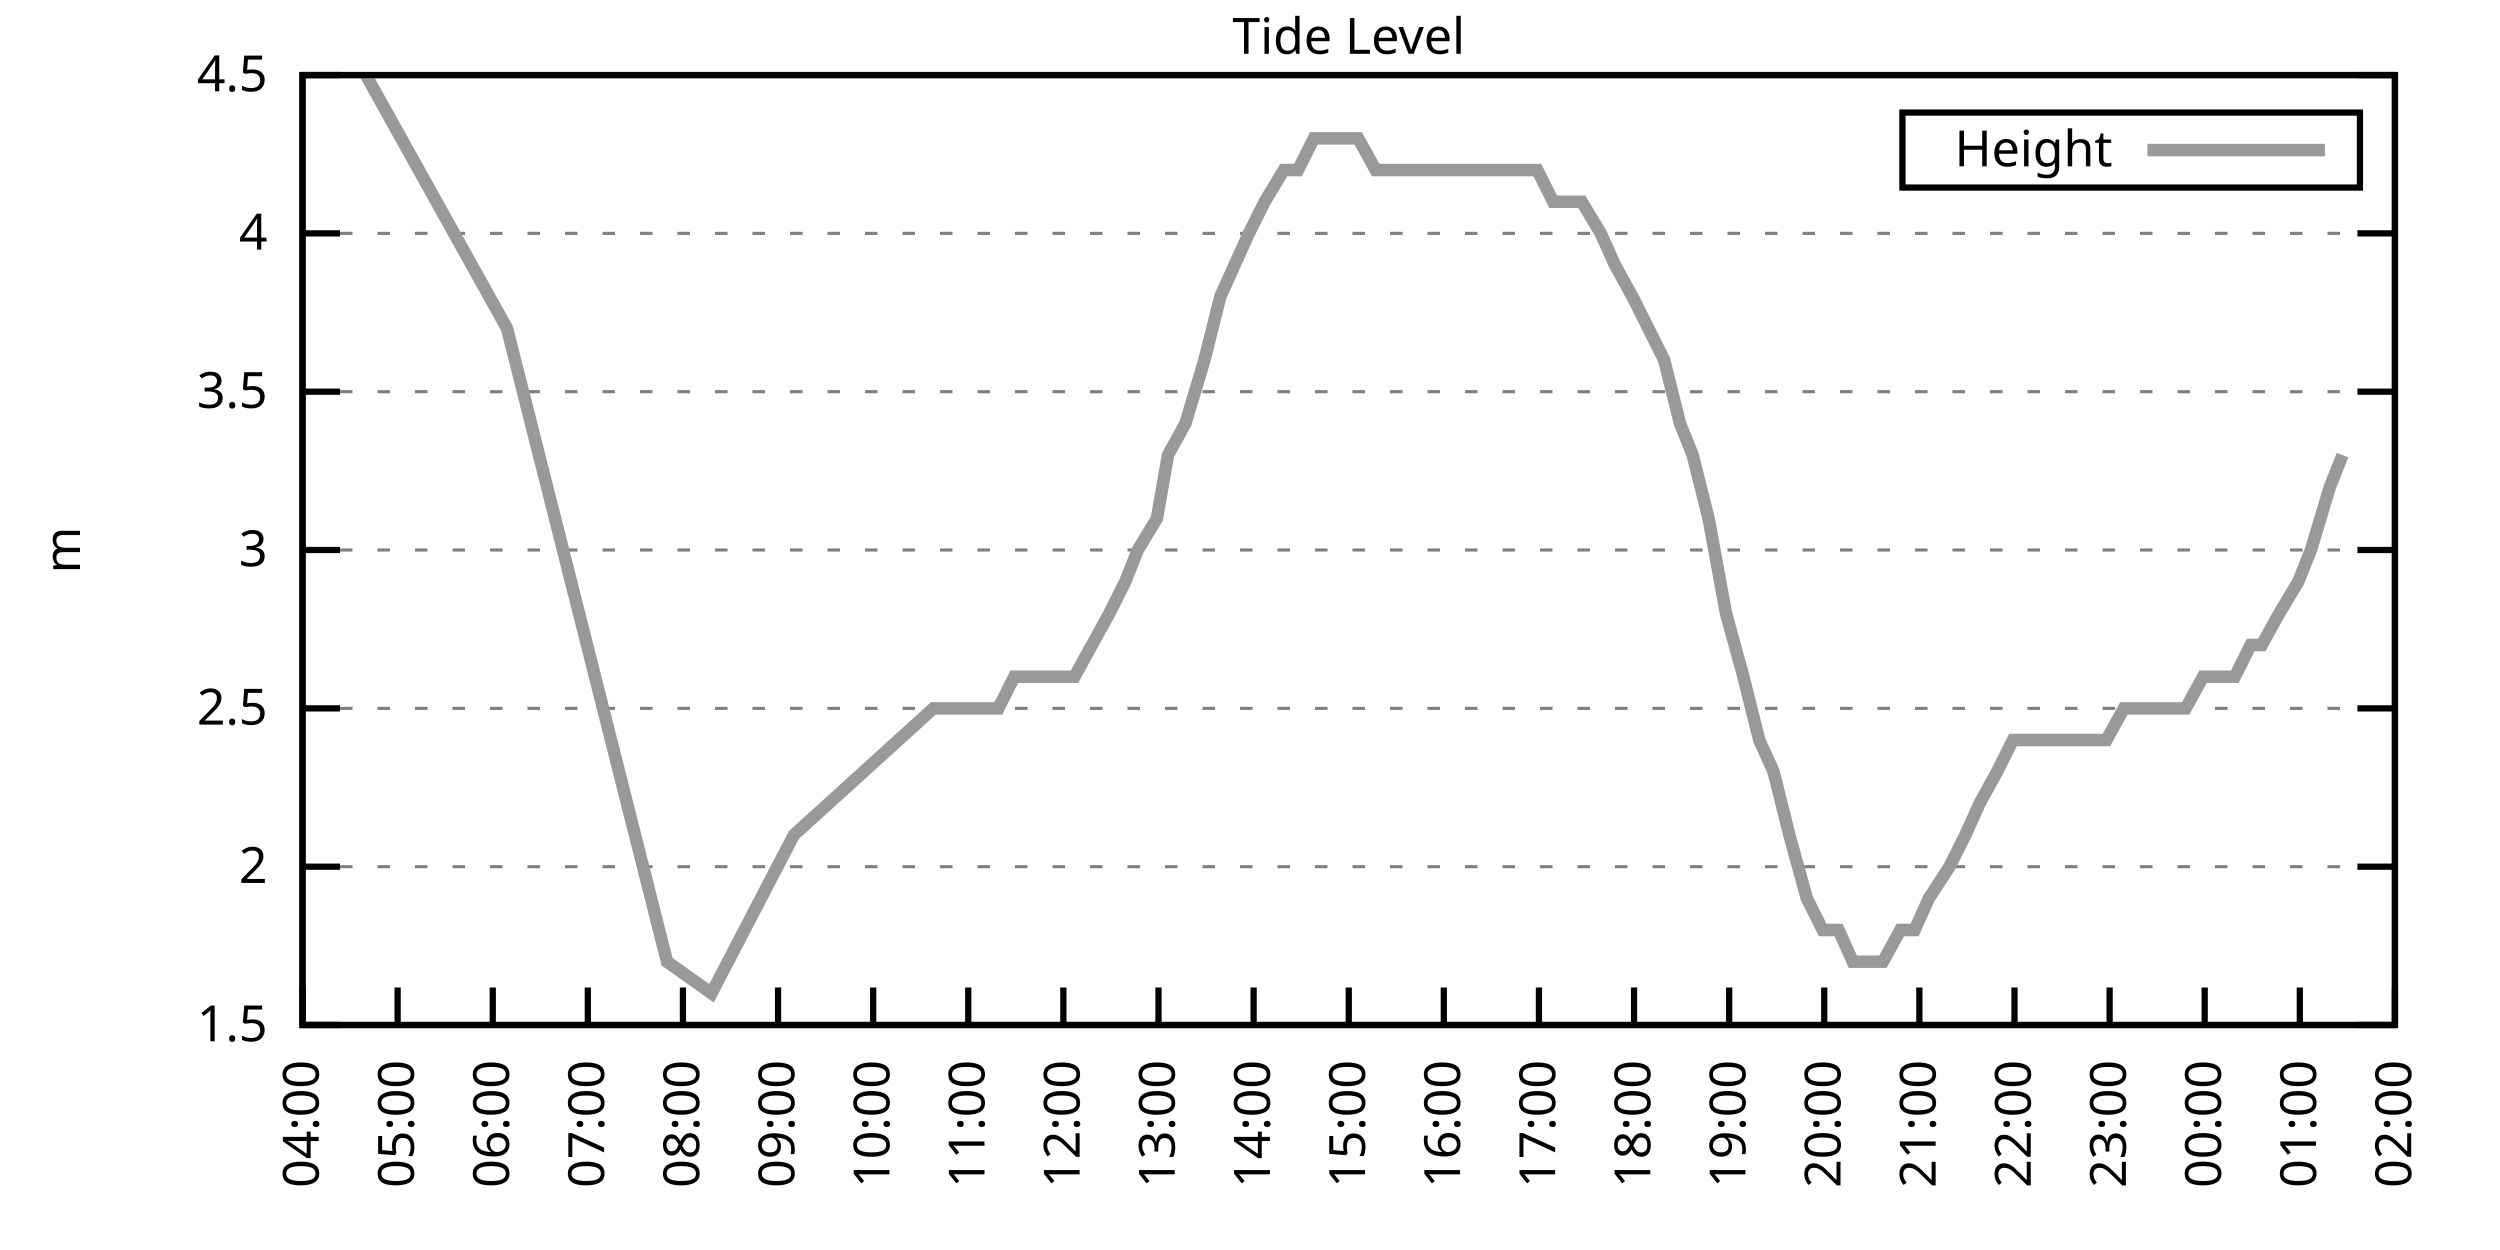
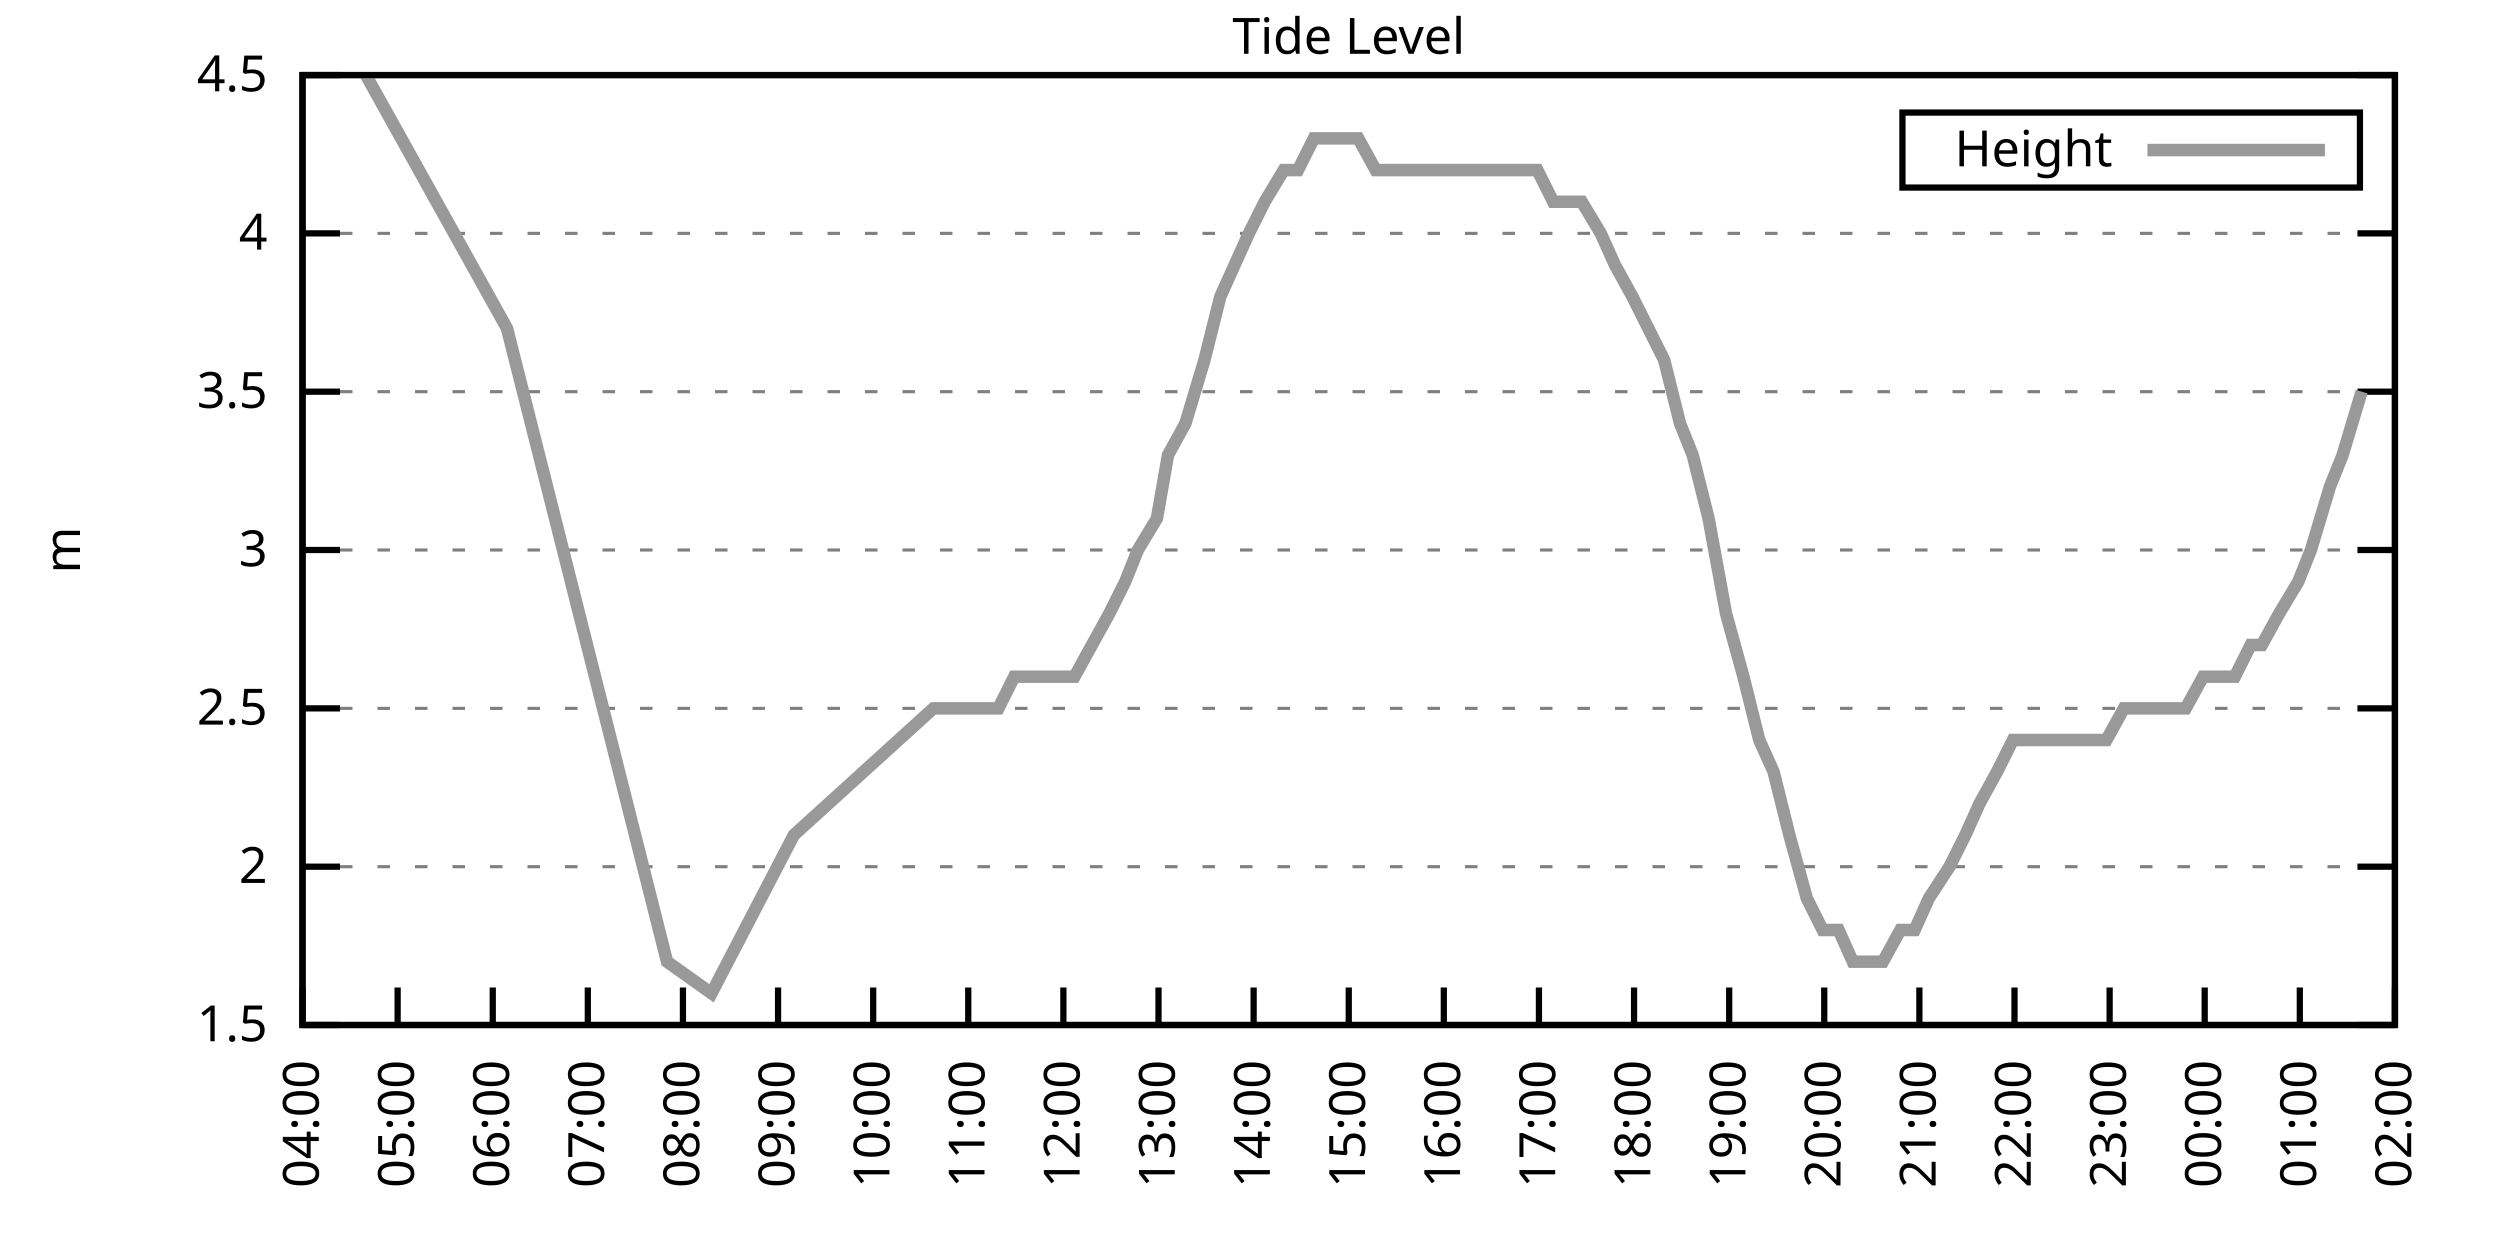
<svg xmlns="http://www.w3.org/2000/svg" xmlns:xlink="http://www.w3.org/1999/xlink" width="400" height="200" viewBox="0 0 400 200">
  <g id="gnuplot_canvas">
    <rect x="0" y="0" width="400" height="200" fill="none" />
    <defs>
      <circle id="gpDot" r="0.5" stroke-width="0.5" stroke="currentColor" />
      <path id="gpPt0" stroke-width="0.333" stroke="currentColor" d="M-1,0 h2 M0,-1 v2" />
      <path id="gpPt1" stroke-width="0.333" stroke="currentColor" d="M-1,-1 L1,1 M1,-1 L-1,1" />
      <path id="gpPt2" stroke-width="0.333" stroke="currentColor" d="M-1,0 L1,0 M0,-1 L0,1 M-1,-1 L1,1 M-1,1 L1,-1" />
      <rect id="gpPt3" stroke-width="0.333" stroke="currentColor" x="-1" y="-1" width="2" height="2" />
      <rect id="gpPt4" stroke-width="0.333" stroke="currentColor" fill="currentColor" x="-1" y="-1" width="2" height="2" />
      <circle id="gpPt5" stroke-width="0.333" stroke="currentColor" cx="0" cy="0" r="1" />
      <use xlink:href="#gpPt5" id="gpPt6" fill="currentColor" stroke="none" />
      <path id="gpPt7" stroke-width="0.333" stroke="currentColor" d="M0,-1.33 L-1.33,0.67 L1.33,0.67 z" />
      <use xlink:href="#gpPt7" id="gpPt8" fill="currentColor" stroke="none" />
      <use xlink:href="#gpPt7" id="gpPt9" stroke="currentColor" transform="rotate(180)" />
      <use xlink:href="#gpPt9" id="gpPt10" fill="currentColor" stroke="none" />
      <use xlink:href="#gpPt3" id="gpPt11" stroke="currentColor" transform="rotate(45)" />
      <use xlink:href="#gpPt11" id="gpPt12" fill="currentColor" stroke="none" />
      <path id="gpPt13" stroke-width="0.333" stroke="currentColor" d="M0,1.330 L1.265,0.411 L0.782,-1.067 L-0.782,-1.076 L-1.265,0.411 z" />
      <use xlink:href="#gpPt13" id="gpPt14" fill="currentColor" stroke="none" />
      <filter id="textbox" filterUnits="objectBoundingBox" x="0" y="0" height="1" width="1">
        <feFlood flood-color="white" flood-opacity="1" result="bgnd" />
        <feComposite in="SourceGraphic" in2="bgnd" operator="atop" />
      </filter>
      <filter id="greybox" filterUnits="objectBoundingBox" x="0" y="0" height="1" width="1">
        <feFlood flood-color="lightgrey" flood-opacity="1" result="grey" />
        <feComposite in="SourceGraphic" in2="grey" operator="atop" />
      </filter>
    </defs>
    <g fill="none" color="white" stroke="currentColor" stroke-width="1.00" stroke-linecap="butt" stroke-linejoin="miter">
</g>
    <g fill="none" color="black" stroke="currentColor" stroke-width="1.00" stroke-linecap="butt" stroke-linejoin="miter">
      <g stroke="none" shape-rendering="crispEdges">
        <polygon fill="rgb(255, 255, 255)" points="48.40,164.00 383.18,164.00 383.18,12.02 48.40,12.02 " />
      </g>
    </g>
    <g fill="none" color="black" stroke="currentColor" stroke-width="1.00" stroke-linecap="butt" stroke-linejoin="miter">
</g>
    <g fill="none" color="black" stroke="black" stroke-width="0.50" stroke-linecap="butt" stroke-linejoin="miter">
</g>
    <g fill="none" color="gray" stroke="currentColor" stroke-width="0.50" stroke-linecap="butt" stroke-linejoin="miter">
      <path stroke="gray" stroke-dasharray="2,4" class="gridline" d="M48.40,164.00 L383.19,164.00  " />
    </g>
    <g fill="none" color="gray" stroke="gray" stroke-width="1.00" stroke-linecap="butt" stroke-linejoin="miter">
</g>
    <g fill="none" color="black" stroke="currentColor" stroke-width="1.00" stroke-linecap="butt" stroke-linejoin="miter">
      <path stroke="black" d="M48.40,164.00 L54.40,164.00 M383.19,164.00 L377.19,164.00  " />
      <g transform="translate(42.80,166.60)" stroke="none" fill="black" font-family="Sans" font-size="8.00" text-anchor="end">
        <text>
          <tspan font-family="Sans"> 1.5</tspan>
        </text>
      </g>
    </g>
    <g fill="none" color="black" stroke="currentColor" stroke-width="1.00" stroke-linecap="butt" stroke-linejoin="miter">
</g>
    <g fill="none" color="black" stroke="black" stroke-width="0.50" stroke-linecap="butt" stroke-linejoin="miter">
</g>
    <g fill="none" color="gray" stroke="currentColor" stroke-width="0.50" stroke-linecap="butt" stroke-linejoin="miter">
      <path stroke="gray" stroke-dasharray="2,4" class="gridline" d="M48.40,138.67 L383.19,138.67  " />
    </g>
    <g fill="none" color="gray" stroke="gray" stroke-width="1.00" stroke-linecap="butt" stroke-linejoin="miter">
</g>
    <g fill="none" color="black" stroke="currentColor" stroke-width="1.00" stroke-linecap="butt" stroke-linejoin="miter">
      <path stroke="black" d="M48.40,138.67 L54.40,138.67 M383.19,138.67 L377.19,138.67  " />
      <g transform="translate(42.80,141.27)" stroke="none" fill="black" font-family="Sans" font-size="8.00" text-anchor="end">
        <text>
          <tspan font-family="Sans"> 2</tspan>
        </text>
      </g>
    </g>
    <g fill="none" color="black" stroke="currentColor" stroke-width="1.00" stroke-linecap="butt" stroke-linejoin="miter">
</g>
    <g fill="none" color="black" stroke="black" stroke-width="0.50" stroke-linecap="butt" stroke-linejoin="miter">
</g>
    <g fill="none" color="gray" stroke="currentColor" stroke-width="0.50" stroke-linecap="butt" stroke-linejoin="miter">
      <path stroke="gray" stroke-dasharray="2,4" class="gridline" d="M48.40,113.34 L383.19,113.34  " />
    </g>
    <g fill="none" color="gray" stroke="gray" stroke-width="1.00" stroke-linecap="butt" stroke-linejoin="miter">
</g>
    <g fill="none" color="black" stroke="currentColor" stroke-width="1.00" stroke-linecap="butt" stroke-linejoin="miter">
      <path stroke="black" d="M48.40,113.34 L54.40,113.34 M383.19,113.34 L377.19,113.34  " />
      <g transform="translate(42.80,115.94)" stroke="none" fill="black" font-family="Sans" font-size="8.00" text-anchor="end">
        <text>
          <tspan font-family="Sans"> 2.5</tspan>
        </text>
      </g>
    </g>
    <g fill="none" color="black" stroke="currentColor" stroke-width="1.00" stroke-linecap="butt" stroke-linejoin="miter">
</g>
    <g fill="none" color="black" stroke="black" stroke-width="0.50" stroke-linecap="butt" stroke-linejoin="miter">
</g>
    <g fill="none" color="gray" stroke="currentColor" stroke-width="0.50" stroke-linecap="butt" stroke-linejoin="miter">
      <path stroke="gray" stroke-dasharray="2,4" class="gridline" d="M48.40,88.00 L383.19,88.00  " />
    </g>
    <g fill="none" color="gray" stroke="gray" stroke-width="1.00" stroke-linecap="butt" stroke-linejoin="miter">
</g>
    <g fill="none" color="black" stroke="currentColor" stroke-width="1.00" stroke-linecap="butt" stroke-linejoin="miter">
      <path stroke="black" d="M48.40,88.00 L54.40,88.00 M383.19,88.00 L377.19,88.00  " />
      <g transform="translate(42.80,90.60)" stroke="none" fill="black" font-family="Sans" font-size="8.00" text-anchor="end">
        <text>
          <tspan font-family="Sans"> 3</tspan>
        </text>
      </g>
    </g>
    <g fill="none" color="black" stroke="currentColor" stroke-width="1.00" stroke-linecap="butt" stroke-linejoin="miter">
</g>
    <g fill="none" color="black" stroke="black" stroke-width="0.50" stroke-linecap="butt" stroke-linejoin="miter">
</g>
    <g fill="none" color="gray" stroke="currentColor" stroke-width="0.50" stroke-linecap="butt" stroke-linejoin="miter">
      <path stroke="gray" stroke-dasharray="2,4" class="gridline" d="M48.40,62.67 L383.19,62.67  " />
    </g>
    <g fill="none" color="gray" stroke="gray" stroke-width="1.00" stroke-linecap="butt" stroke-linejoin="miter">
</g>
    <g fill="none" color="black" stroke="currentColor" stroke-width="1.00" stroke-linecap="butt" stroke-linejoin="miter">
      <path stroke="black" d="M48.40,62.67 L54.40,62.67 M383.19,62.67 L377.19,62.67  " />
      <g transform="translate(42.80,65.27)" stroke="none" fill="black" font-family="Sans" font-size="8.00" text-anchor="end">
        <text>
          <tspan font-family="Sans"> 3.5</tspan>
        </text>
      </g>
    </g>
    <g fill="none" color="black" stroke="currentColor" stroke-width="1.00" stroke-linecap="butt" stroke-linejoin="miter">
</g>
    <g fill="none" color="black" stroke="black" stroke-width="0.50" stroke-linecap="butt" stroke-linejoin="miter">
</g>
    <g fill="none" color="gray" stroke="currentColor" stroke-width="0.50" stroke-linecap="butt" stroke-linejoin="miter">
      <path stroke="gray" stroke-dasharray="2,4" class="gridline" d="M48.40,37.34 L383.19,37.34  " />
    </g>
    <g fill="none" color="gray" stroke="gray" stroke-width="1.00" stroke-linecap="butt" stroke-linejoin="miter">
</g>
    <g fill="none" color="black" stroke="currentColor" stroke-width="1.00" stroke-linecap="butt" stroke-linejoin="miter">
      <path stroke="black" d="M48.40,37.34 L54.40,37.34 M383.19,37.34 L377.19,37.34  " />
      <g transform="translate(42.80,39.94)" stroke="none" fill="black" font-family="Sans" font-size="8.00" text-anchor="end">
        <text>
          <tspan font-family="Sans"> 4</tspan>
        </text>
      </g>
    </g>
    <g fill="none" color="black" stroke="currentColor" stroke-width="1.00" stroke-linecap="butt" stroke-linejoin="miter">
</g>
    <g fill="none" color="black" stroke="black" stroke-width="0.50" stroke-linecap="butt" stroke-linejoin="miter">
</g>
    <g fill="none" color="gray" stroke="currentColor" stroke-width="0.50" stroke-linecap="butt" stroke-linejoin="miter">
      <path stroke="gray" stroke-dasharray="2,4" class="gridline" d="M48.40,12.01 L383.19,12.01  " />
    </g>
    <g fill="none" color="gray" stroke="gray" stroke-width="1.00" stroke-linecap="butt" stroke-linejoin="miter">
</g>
    <g fill="none" color="black" stroke="currentColor" stroke-width="1.00" stroke-linecap="butt" stroke-linejoin="miter">
      <path stroke="black" d="M48.40,12.01 L54.40,12.01 M383.19,12.01 L377.19,12.01  " />
      <g transform="translate(42.80,14.61)" stroke="none" fill="black" font-family="Sans" font-size="8.00" text-anchor="end">
        <text>
          <tspan font-family="Sans"> 4.5</tspan>
        </text>
      </g>
    </g>
    <g fill="none" color="black" stroke="currentColor" stroke-width="1.00" stroke-linecap="butt" stroke-linejoin="miter">
      <path stroke="black" d="M48.40,164.00 L48.40,158.00  " />
      <g transform="translate(51.00,169.60) rotate(270.00)" stroke="none" fill="black" font-family="Sans" font-size="8.00" text-anchor="end">
        <text>
          <tspan font-family="Sans">04:00</tspan>
        </text>
      </g>
    </g>
    <g fill="none" color="black" stroke="currentColor" stroke-width="1.00" stroke-linecap="butt" stroke-linejoin="miter">
      <path stroke="black" d="M63.62,164.00 L63.62,158.00  " />
      <g transform="translate(66.22,169.60) rotate(270.00)" stroke="none" fill="black" font-family="Sans" font-size="8.00" text-anchor="end">
        <text>
          <tspan font-family="Sans">05:00</tspan>
        </text>
      </g>
    </g>
    <g fill="none" color="black" stroke="currentColor" stroke-width="1.00" stroke-linecap="butt" stroke-linejoin="miter">
      <path stroke="black" d="M78.84,164.00 L78.84,158.00  " />
      <g transform="translate(81.44,169.60) rotate(270.00)" stroke="none" fill="black" font-family="Sans" font-size="8.00" text-anchor="end">
        <text>
          <tspan font-family="Sans">06:00</tspan>
        </text>
      </g>
    </g>
    <g fill="none" color="black" stroke="currentColor" stroke-width="1.00" stroke-linecap="butt" stroke-linejoin="miter">
      <path stroke="black" d="M94.05,164.00 L94.05,158.00  " />
      <g transform="translate(96.65,169.60) rotate(270.00)" stroke="none" fill="black" font-family="Sans" font-size="8.00" text-anchor="end">
        <text>
          <tspan font-family="Sans">07:00</tspan>
        </text>
      </g>
    </g>
    <g fill="none" color="black" stroke="currentColor" stroke-width="1.00" stroke-linecap="butt" stroke-linejoin="miter">
      <path stroke="black" d="M109.27,164.00 L109.27,158.00  " />
      <g transform="translate(111.87,169.60) rotate(270.00)" stroke="none" fill="black" font-family="Sans" font-size="8.00" text-anchor="end">
        <text>
          <tspan font-family="Sans">08:00</tspan>
        </text>
      </g>
    </g>
    <g fill="none" color="black" stroke="currentColor" stroke-width="1.00" stroke-linecap="butt" stroke-linejoin="miter">
      <path stroke="black" d="M124.49,164.00 L124.49,158.00  " />
      <g transform="translate(127.09,169.60) rotate(270.00)" stroke="none" fill="black" font-family="Sans" font-size="8.00" text-anchor="end">
        <text>
          <tspan font-family="Sans">09:00</tspan>
        </text>
      </g>
    </g>
    <g fill="none" color="black" stroke="currentColor" stroke-width="1.00" stroke-linecap="butt" stroke-linejoin="miter">
      <path stroke="black" d="M139.71,164.00 L139.71,158.00  " />
      <g transform="translate(142.31,169.60) rotate(270.00)" stroke="none" fill="black" font-family="Sans" font-size="8.00" text-anchor="end">
        <text>
          <tspan font-family="Sans">10:00</tspan>
        </text>
      </g>
    </g>
    <g fill="none" color="black" stroke="currentColor" stroke-width="1.00" stroke-linecap="butt" stroke-linejoin="miter">
      <path stroke="black" d="M154.92,164.00 L154.92,158.00  " />
      <g transform="translate(157.52,169.60) rotate(270.00)" stroke="none" fill="black" font-family="Sans" font-size="8.00" text-anchor="end">
        <text>
          <tspan font-family="Sans">11:00</tspan>
        </text>
      </g>
    </g>
    <g fill="none" color="black" stroke="currentColor" stroke-width="1.00" stroke-linecap="butt" stroke-linejoin="miter">
      <path stroke="black" d="M170.14,164.00 L170.14,158.00  " />
      <g transform="translate(172.74,169.60) rotate(270.00)" stroke="none" fill="black" font-family="Sans" font-size="8.00" text-anchor="end">
        <text>
          <tspan font-family="Sans">12:00</tspan>
        </text>
      </g>
    </g>
    <g fill="none" color="black" stroke="currentColor" stroke-width="1.00" stroke-linecap="butt" stroke-linejoin="miter">
      <path stroke="black" d="M185.36,164.00 L185.36,158.00  " />
      <g transform="translate(187.96,169.60) rotate(270.00)" stroke="none" fill="black" font-family="Sans" font-size="8.00" text-anchor="end">
        <text>
          <tspan font-family="Sans">13:00</tspan>
        </text>
      </g>
    </g>
    <g fill="none" color="black" stroke="currentColor" stroke-width="1.00" stroke-linecap="butt" stroke-linejoin="miter">
      <path stroke="black" d="M200.58,164.00 L200.58,158.00  " />
      <g transform="translate(203.18,169.60) rotate(270.00)" stroke="none" fill="black" font-family="Sans" font-size="8.00" text-anchor="end">
        <text>
          <tspan font-family="Sans">14:00</tspan>
        </text>
      </g>
    </g>
    <g fill="none" color="black" stroke="currentColor" stroke-width="1.00" stroke-linecap="butt" stroke-linejoin="miter">
      <path stroke="black" d="M215.80,164.00 L215.80,158.00  " />
      <g transform="translate(218.40,169.60) rotate(270.00)" stroke="none" fill="black" font-family="Sans" font-size="8.00" text-anchor="end">
        <text>
          <tspan font-family="Sans">15:00</tspan>
        </text>
      </g>
    </g>
    <g fill="none" color="black" stroke="currentColor" stroke-width="1.00" stroke-linecap="butt" stroke-linejoin="miter">
      <path stroke="black" d="M231.01,164.00 L231.01,158.00  " />
      <g transform="translate(233.61,169.60) rotate(270.00)" stroke="none" fill="black" font-family="Sans" font-size="8.00" text-anchor="end">
        <text>
          <tspan font-family="Sans">16:00</tspan>
        </text>
      </g>
    </g>
    <g fill="none" color="black" stroke="currentColor" stroke-width="1.00" stroke-linecap="butt" stroke-linejoin="miter">
      <path stroke="black" d="M246.23,164.00 L246.23,158.00  " />
      <g transform="translate(248.83,169.60) rotate(270.00)" stroke="none" fill="black" font-family="Sans" font-size="8.00" text-anchor="end">
        <text>
          <tspan font-family="Sans">17:00</tspan>
        </text>
      </g>
    </g>
    <g fill="none" color="black" stroke="currentColor" stroke-width="1.00" stroke-linecap="butt" stroke-linejoin="miter">
      <path stroke="black" d="M261.45,164.00 L261.45,158.00  " />
      <g transform="translate(264.05,169.60) rotate(270.00)" stroke="none" fill="black" font-family="Sans" font-size="8.00" text-anchor="end">
        <text>
          <tspan font-family="Sans">18:00</tspan>
        </text>
      </g>
    </g>
    <g fill="none" color="black" stroke="currentColor" stroke-width="1.00" stroke-linecap="butt" stroke-linejoin="miter">
      <path stroke="black" d="M276.67,164.00 L276.67,158.00  " />
      <g transform="translate(279.27,169.60) rotate(270.00)" stroke="none" fill="black" font-family="Sans" font-size="8.00" text-anchor="end">
        <text>
          <tspan font-family="Sans">19:00</tspan>
        </text>
      </g>
    </g>
    <g fill="none" color="black" stroke="currentColor" stroke-width="1.00" stroke-linecap="butt" stroke-linejoin="miter">
      <path stroke="black" d="M291.88,164.00 L291.88,158.00  " />
      <g transform="translate(294.48,169.60) rotate(270.00)" stroke="none" fill="black" font-family="Sans" font-size="8.00" text-anchor="end">
        <text>
          <tspan font-family="Sans">20:00</tspan>
        </text>
      </g>
    </g>
    <g fill="none" color="black" stroke="currentColor" stroke-width="1.00" stroke-linecap="butt" stroke-linejoin="miter">
      <path stroke="black" d="M307.10,164.00 L307.10,158.00  " />
      <g transform="translate(309.70,169.60) rotate(270.00)" stroke="none" fill="black" font-family="Sans" font-size="8.00" text-anchor="end">
        <text>
          <tspan font-family="Sans">21:00</tspan>
        </text>
      </g>
    </g>
    <g fill="none" color="black" stroke="currentColor" stroke-width="1.00" stroke-linecap="butt" stroke-linejoin="miter">
      <path stroke="black" d="M322.32,164.00 L322.32,158.00  " />
      <g transform="translate(324.92,169.60) rotate(270.00)" stroke="none" fill="black" font-family="Sans" font-size="8.00" text-anchor="end">
        <text>
          <tspan font-family="Sans">22:00</tspan>
        </text>
      </g>
    </g>
    <g fill="none" color="black" stroke="currentColor" stroke-width="1.00" stroke-linecap="butt" stroke-linejoin="miter">
      <path stroke="black" d="M337.54,164.00 L337.54,158.00  " />
      <g transform="translate(340.14,169.60) rotate(270.00)" stroke="none" fill="black" font-family="Sans" font-size="8.00" text-anchor="end">
        <text>
          <tspan font-family="Sans">23:00</tspan>
        </text>
      </g>
    </g>
    <g fill="none" color="black" stroke="currentColor" stroke-width="1.00" stroke-linecap="butt" stroke-linejoin="miter">
      <path stroke="black" d="M352.75,164.00 L352.75,158.00  " />
      <g transform="translate(355.35,169.60) rotate(270.00)" stroke="none" fill="black" font-family="Sans" font-size="8.00" text-anchor="end">
        <text>
          <tspan font-family="Sans">00:00</tspan>
        </text>
      </g>
    </g>
    <g fill="none" color="black" stroke="currentColor" stroke-width="1.00" stroke-linecap="butt" stroke-linejoin="miter">
      <path stroke="black" d="M367.97,164.00 L367.97,158.00  " />
      <g transform="translate(370.57,169.60) rotate(270.00)" stroke="none" fill="black" font-family="Sans" font-size="8.00" text-anchor="end">
        <text>
          <tspan font-family="Sans">01:00</tspan>
        </text>
      </g>
    </g>
    <g fill="none" color="black" stroke="currentColor" stroke-width="1.00" stroke-linecap="butt" stroke-linejoin="miter">
      <path stroke="black" d="M383.19,164.00 L383.19,158.00  " />
      <g transform="translate(385.79,169.60) rotate(270.00)" stroke="none" fill="black" font-family="Sans" font-size="8.00" text-anchor="end">
        <text>
          <tspan font-family="Sans">02:00</tspan>
        </text>
      </g>
    </g>
    <g fill="none" color="black" stroke="currentColor" stroke-width="1.00" stroke-linecap="butt" stroke-linejoin="miter">
</g>
    <g fill="none" color="black" stroke="currentColor" stroke-width="1.00" stroke-linecap="butt" stroke-linejoin="miter">
      <path stroke="black" d="M48.40,12.01 L48.40,164.00 L383.19,164.00 L383.19,12.01 L48.40,12.01 Z  " />
    </g>
    <g fill="none" color="black" stroke="currentColor" stroke-width="1.00" stroke-linecap="butt" stroke-linejoin="miter">
</g>
    <g fill="none" color="black" stroke="currentColor" stroke-width="1.00" stroke-linecap="butt" stroke-linejoin="miter">
      <path stroke="black" d="M304.39,30.01 L304.39,18.01 L377.59,18.01 L377.59,30.01 L304.39,30.01 Z  " />
    </g>
    <g id="Tide_level_plot_1">
      <g fill="none" color="white" stroke="black" stroke-width="2.00" stroke-linecap="butt" stroke-linejoin="miter">
</g>
      <g fill="none" color="black" stroke="currentColor" stroke-width="2.00" stroke-linecap="butt" stroke-linejoin="miter">
        <g transform="translate(337.99,26.61)" stroke="none" fill="black" font-family="Sans" font-size="8.00" text-anchor="end">
          <text>
            <tspan font-family="Sans">Height</tspan>
          </text>
        </g>
      </g>
      <g fill="none" color="black" stroke="currentColor" stroke-width="2.00" stroke-linecap="butt" stroke-linejoin="miter">
-         <path stroke="rgb(153, 153, 153)" d="M343.59,24.01 L371.99,24.01 M58.55,12.01 L81.12,52.54 L106.73,153.87 L113.84,158.93 L127.02,133.60 L149.34,113.34   L152.13,113.34 L154.67,113.34 L156.70,113.34 L159.74,113.34 L162.28,108.27 L164.56,108.27 L167.10,108.27 L169.63,108.27   L171.92,108.27 L174.71,103.20 L177.50,98.14 L180.03,93.07 L182.06,88.00 L185.11,82.94 L186.88,72.81 L189.67,67.74   L192.71,57.61 L195.25,47.47 L197.53,42.41 L199.82,37.34 L202.35,32.28 L205.40,27.21 L207.68,27.21 L210.22,22.14   L212.75,22.14 L215.54,22.14 L217.32,22.14 L220.11,27.21 L223.15,27.21 L225.43,27.21 L227.72,27.21 L230.25,27.21   L233.04,27.21 L235.83,27.21 L238.37,27.21 L240.90,27.21 L243.44,27.21 L245.98,27.21 L248.51,32.28 L250.54,32.28   L253.08,32.28 L256.12,37.34 L258.40,42.41 L261.19,47.47 L263.73,52.54 L266.27,57.61 L268.80,67.74 L270.83,72.81   L273.37,82.94 L276.16,98.14 L278.95,108.27 L281.48,118.40 L283.77,123.47 L286.30,133.60 L289.09,143.73 L291.63,148.80   L294.17,148.80 L296.45,153.87 L299.24,153.87 L301.27,153.87 L304.06,148.80 L306.34,148.80 L308.62,143.73 L311.92,138.67   L314.46,133.60 L316.74,128.54 L319.53,123.47 L322.07,118.40 L323.59,118.40 L326.63,118.40 L329.42,118.40 L332.21,118.40   L334.24,118.40 L337.03,118.40 L339.82,113.34 L342.10,113.34 L344.89,113.34 L347.17,113.34 L349.71,113.34 L352.50,108.27   L355.04,108.27 L357.57,108.27 L360.11,103.20 L361.89,103.20 L364.68,98.14 L367.72,93.07 L369.75,88.00 L372.79,77.87   L374.82,72.81  " />
+         <path stroke="rgb(153, 153, 153)" d="M343.59,24.01 L371.99,24.01 M58.55,12.01 L81.12,52.54 L106.73,153.87 L113.84,158.93 L127.02,133.60 L149.34,113.34   L152.13,113.34 L154.67,113.34 L156.70,113.34 L159.74,113.34 L162.28,108.27 L164.56,108.27 L167.10,108.27 L169.63,108.27   L171.92,108.27 L174.71,103.20 L177.50,98.14 L180.03,93.07 L182.06,88.00 L185.11,82.94 L186.88,72.81 L189.67,67.74   L192.71,57.61 L195.25,47.47 L197.53,42.41 L199.82,37.34 L202.35,32.28 L205.40,27.21 L207.68,27.21 L210.22,22.14   L212.75,22.14 L215.54,22.14 L217.32,22.14 L220.11,27.21 L223.15,27.21 L225.43,27.21 L227.72,27.21 L230.25,27.21   L233.04,27.21 L235.83,27.21 L238.37,27.21 L240.90,27.21 L243.44,27.21 L245.98,27.21 L248.51,32.28 L250.54,32.28   L253.08,32.28 L256.12,37.34 L258.40,42.41 L261.19,47.47 L263.73,52.54 L266.27,57.61 L268.80,67.74 L270.83,72.81   L273.37,82.94 L276.16,98.14 L278.95,108.27 L281.48,118.40 L283.77,123.47 L286.30,133.60 L289.09,143.73 L291.63,148.80   L294.17,148.80 L296.45,153.87 L299.24,153.87 L301.27,153.87 L304.06,148.80 L306.34,148.80 L308.62,143.73 L311.92,138.67   L314.46,133.60 L316.74,128.54 L319.53,123.47 L322.07,118.40 L323.59,118.40 L326.63,118.40 L329.42,118.40 L332.21,118.40   L334.24,118.40 L337.03,118.40 L339.82,113.34 L342.10,113.34 L344.89,113.34 L347.17,113.34 L349.71,113.34 L352.50,108.27   L355.04,108.27 L357.57,108.27 L360.11,103.20 L361.89,103.20 L364.68,98.14 L367.72,93.07 L369.75,88.00 L372.79,77.87   L374.82,72.81 L377.86,62.67  " />
      </g>
    </g>
    <g fill="none" color="black" stroke="currentColor" stroke-width="2.00" stroke-linecap="butt" stroke-linejoin="miter">
</g>
    <g fill="none" color="black" stroke="black" stroke-width="1.00" stroke-linecap="butt" stroke-linejoin="miter">
</g>
    <g fill="none" color="black" stroke="currentColor" stroke-width="1.00" stroke-linecap="butt" stroke-linejoin="miter">
      <path stroke="black" d="M48.40,12.01 L48.40,164.00 L383.19,164.00 L383.19,12.01 L48.40,12.01 Z  " />
      <g transform="translate(12.80,88.01) rotate(270.00)" stroke="none" fill="black" font-family="Sans" font-size="8.00" text-anchor="middle">
        <text>
          <tspan font-family="Sans">m</tspan>
        </text>
      </g>
    </g>
    <g fill="none" color="black" stroke="currentColor" stroke-width="1.00" stroke-linecap="butt" stroke-linejoin="miter">
</g>
    <g fill="none" color="black" stroke="currentColor" stroke-width="1.00" stroke-linecap="butt" stroke-linejoin="miter">
      <g transform="translate(215.79,8.61)" stroke="none" fill="black" font-family="Sans" font-size="8.00" text-anchor="middle">
        <text>
          <tspan font-family="Sans">Tide Level</tspan>
        </text>
      </g>
    </g>
    <g fill="none" color="black" stroke="currentColor" stroke-width="1.00" stroke-linecap="butt" stroke-linejoin="miter">
</g>
  </g>
</svg>
